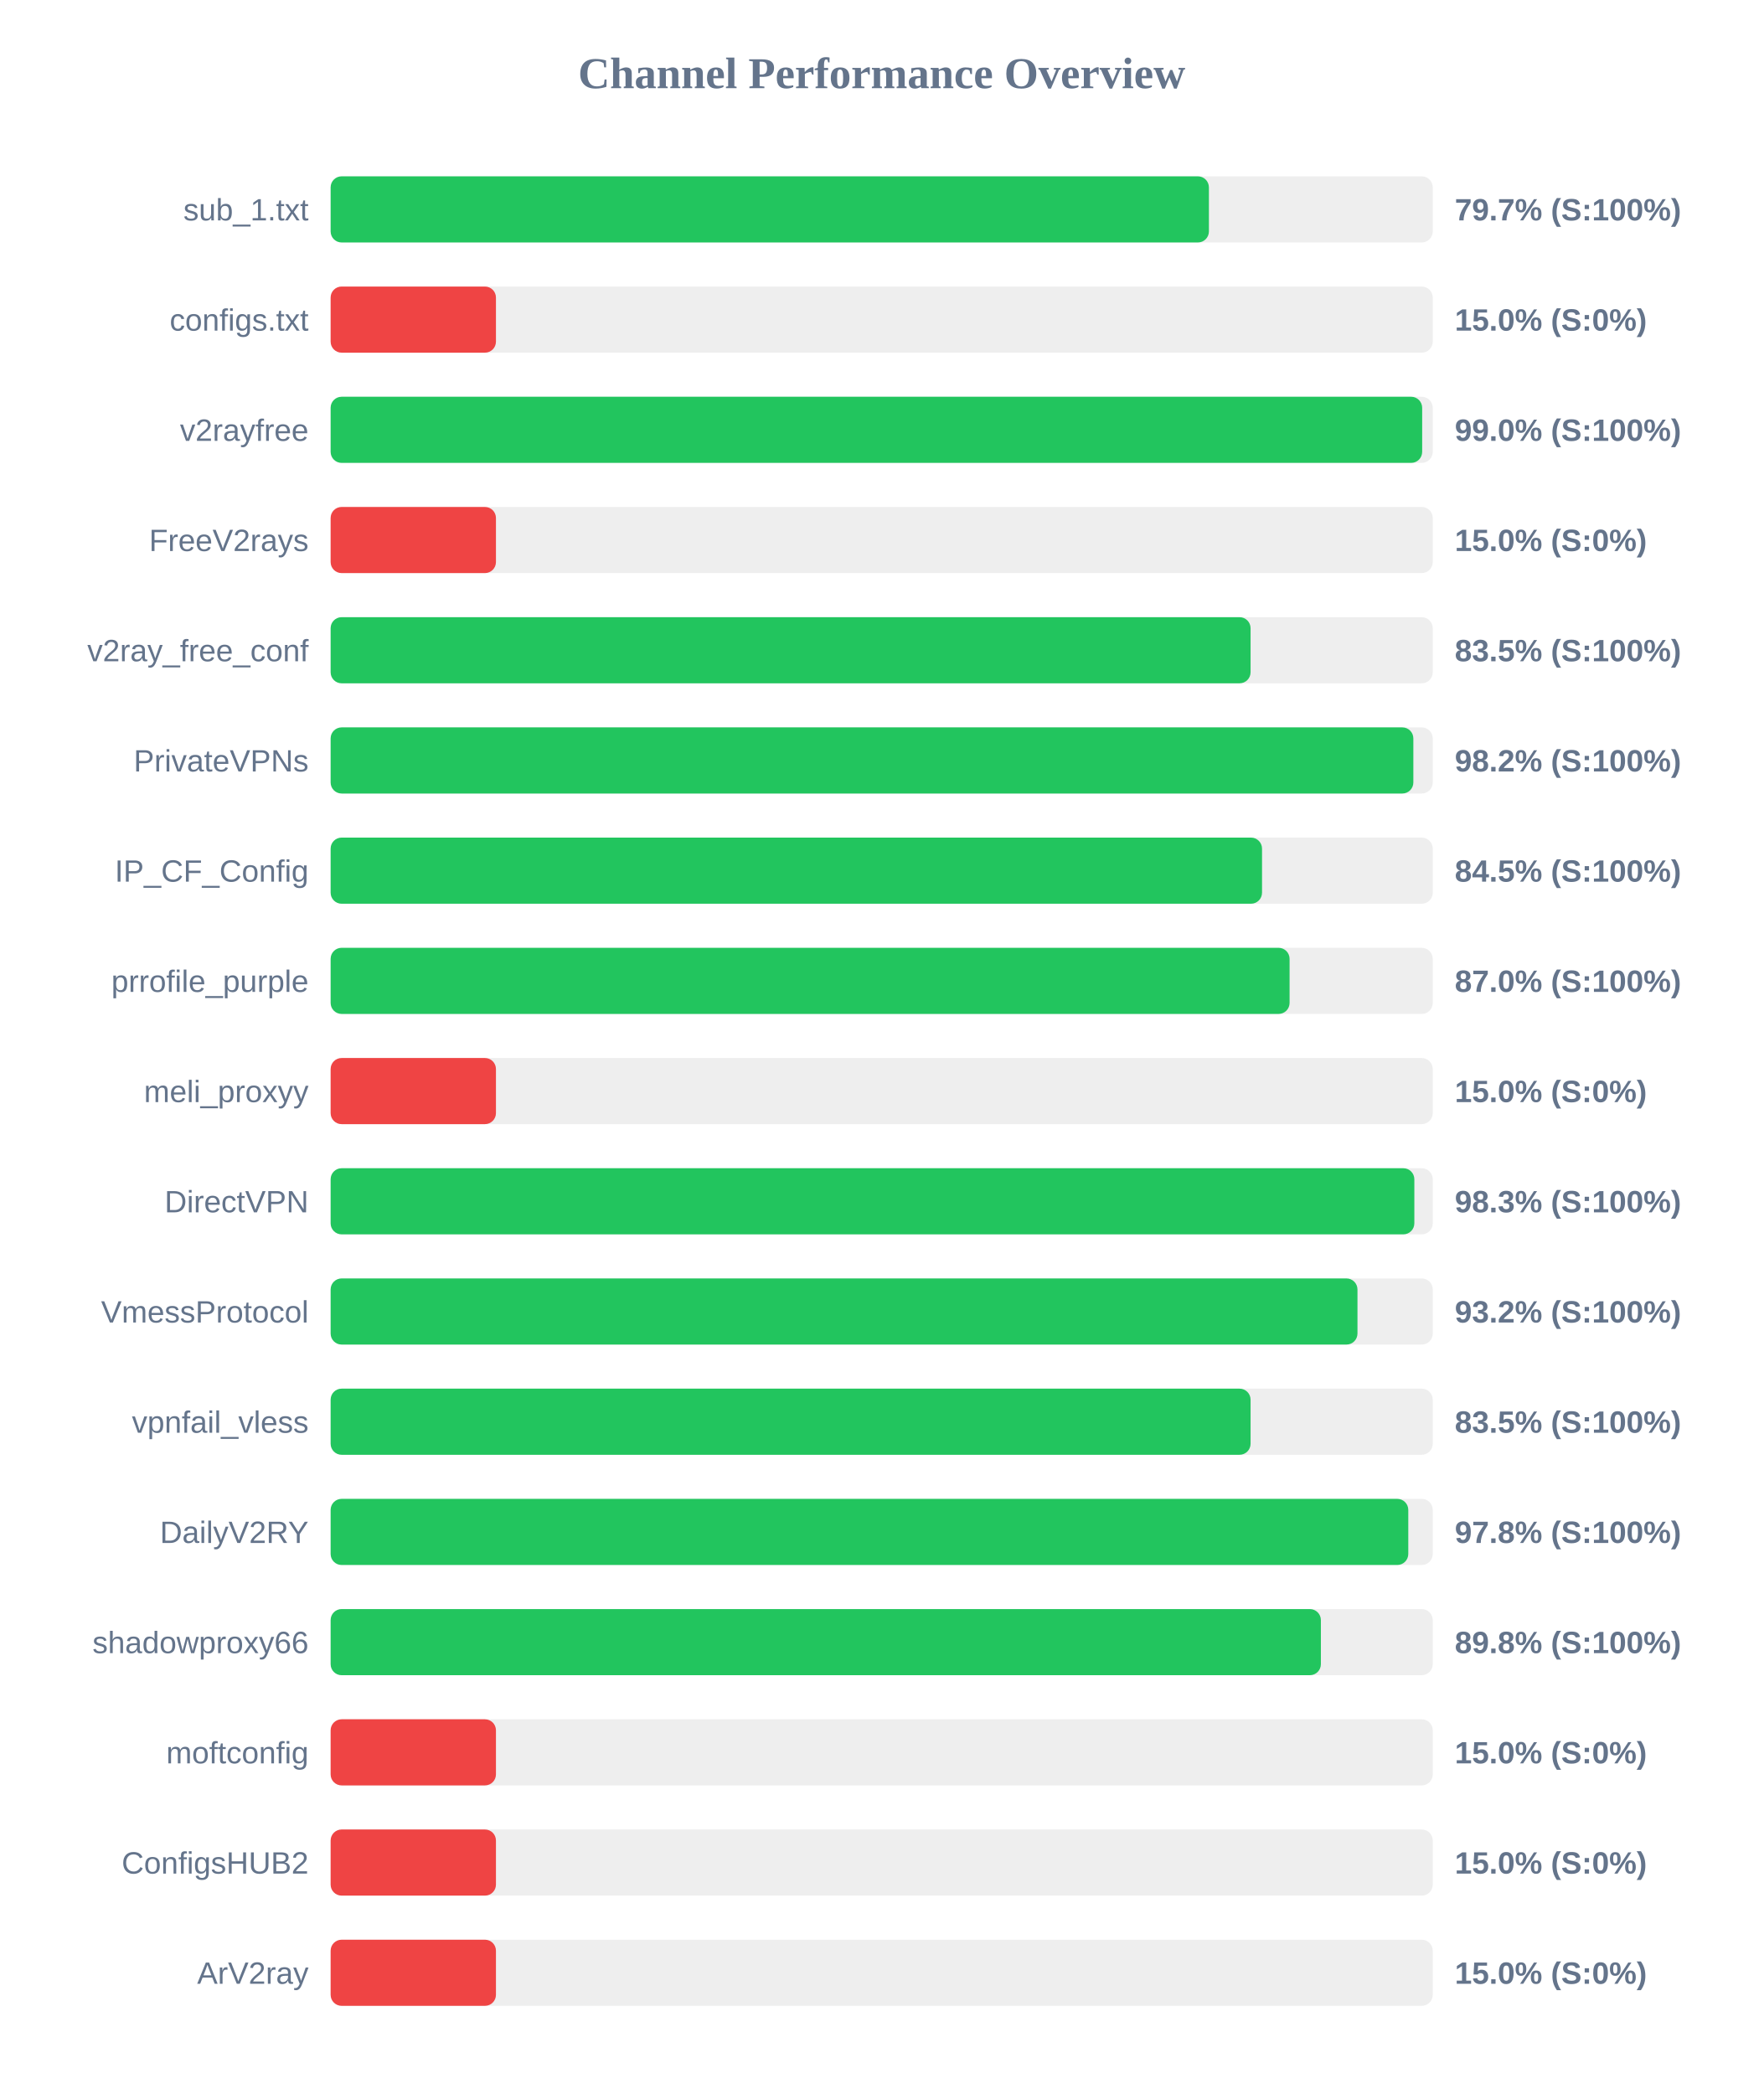
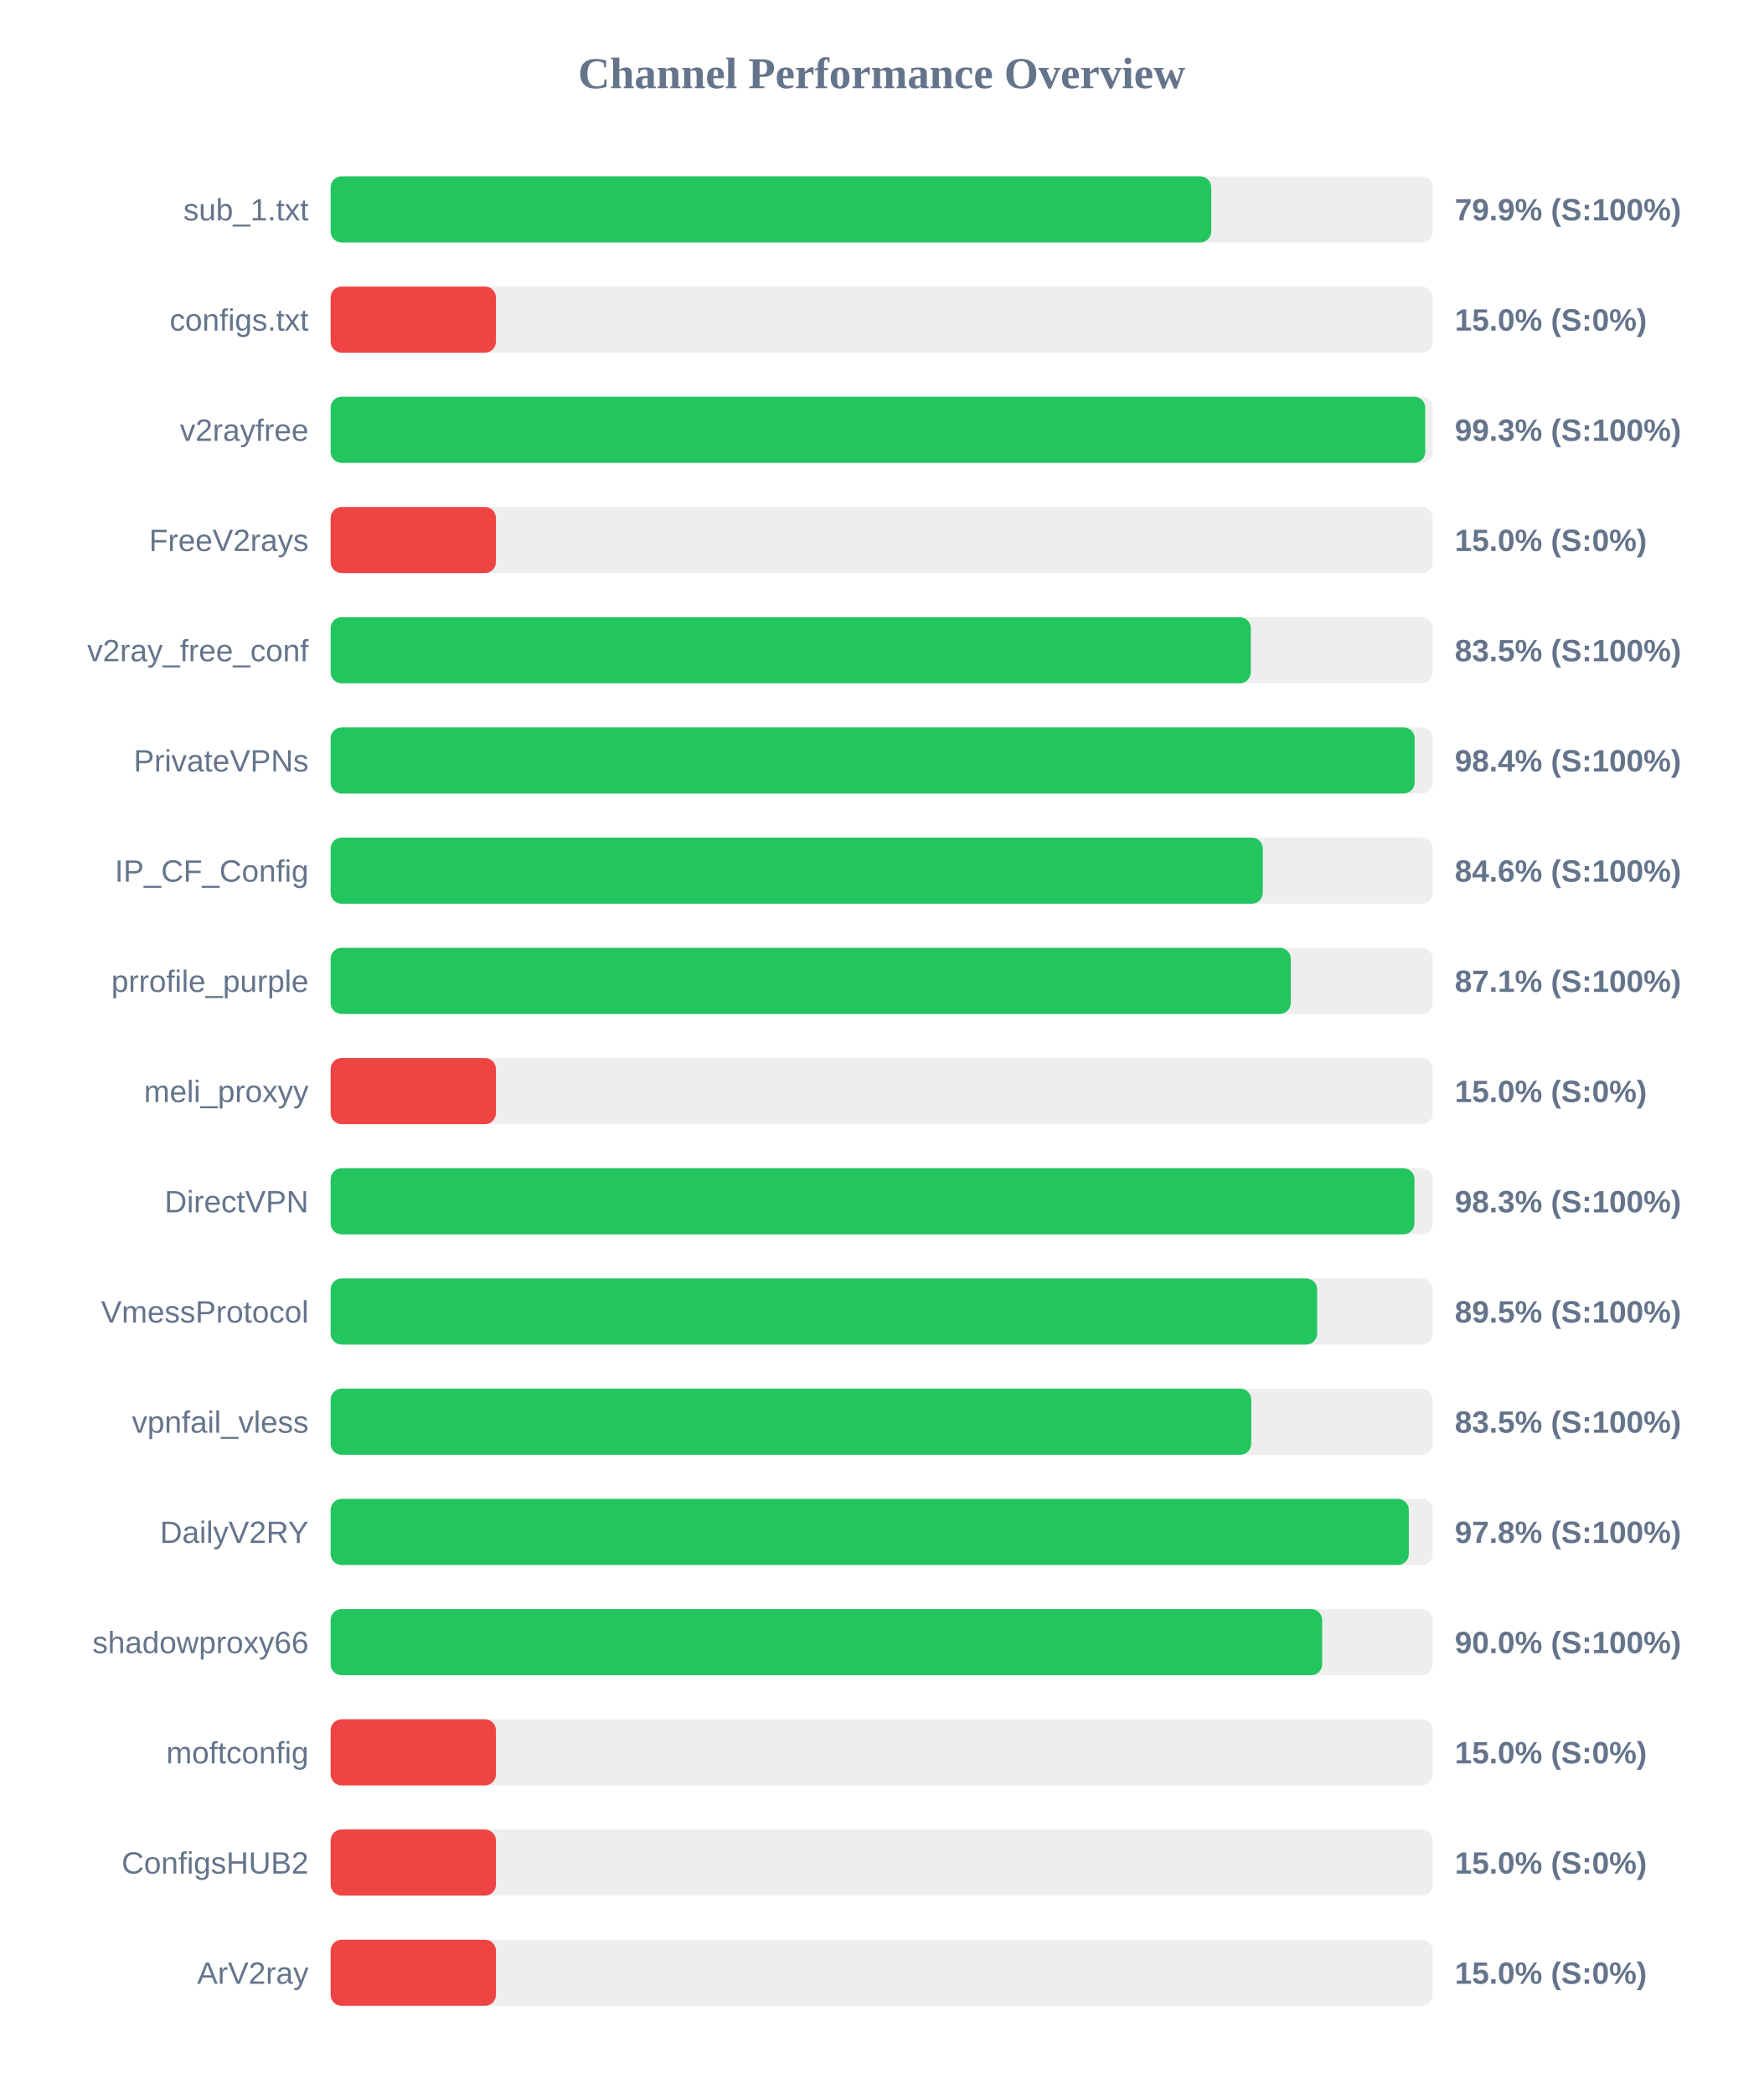
<svg xmlns="http://www.w3.org/2000/svg" width="800" height="950" version="1.1">
  <style>
        .row { font: 14px Arial; fill: #64748b; }
        .score { font: bold 14px Arial; fill: #64748b; }
    </style>
  <text x="400" y="40" text-anchor="middle" font-size="20px" font-weight="bold" fill="#64748b">Channel Performance Overview</text>
  <rect x="150" y="80" width="500" height="30" fill="#eee" rx="5" />
-   <rect x="150" y="80" width="398.45" height="30" fill="#22c55e" rx="5" />
+   <rect x="150" y="80" width="399.5" height="30" fill="#22c55e" rx="5" />
  <text x="140" y="100" text-anchor="end" class="row">sub_1.txt</text>
-   <text x="660" y="100" text-anchor="start" class="score">79.7% (S:100%)</text>
+   <text x="660" y="100" text-anchor="start" class="score">79.9% (S:100%)</text>
  <rect x="150" y="130" width="500" height="30" fill="#eee" rx="5" />
  <rect x="150" y="130" width="75.0" height="30" fill="#ef4444" rx="5" />
  <text x="140" y="150" text-anchor="end" class="row">configs.txt</text>
  <text x="660" y="150" text-anchor="start" class="score">15.0% (S:0%)</text>
  <rect x="150" y="180" width="500" height="30" fill="#eee" rx="5" />
-   <rect x="150" y="180" width="495.2" height="30" fill="#22c55e" rx="5" />
+   <rect x="150" y="180" width="496.6" height="30" fill="#22c55e" rx="5" />
  <text x="140" y="200" text-anchor="end" class="row">v2rayfree</text>
-   <text x="660" y="200" text-anchor="start" class="score">99.0% (S:100%)</text>
+   <text x="660" y="200" text-anchor="start" class="score">99.3% (S:100%)</text>
  <rect x="150" y="230" width="500" height="30" fill="#eee" rx="5" />
  <rect x="150" y="230" width="75.0" height="30" fill="#ef4444" rx="5" />
  <text x="140" y="250" text-anchor="end" class="row">FreeV2rays</text>
  <text x="660" y="250" text-anchor="start" class="score">15.0% (S:0%)</text>
  <rect x="150" y="280" width="500" height="30" fill="#eee" rx="5" />
-   <rect x="150" y="280" width="417.35" height="30" fill="#22c55e" rx="5" />
+   <rect x="150" y="280" width="417.45" height="30" fill="#22c55e" rx="5" />
  <text x="140" y="300" text-anchor="end" class="row">v2ray_free_conf</text>
  <text x="660" y="300" text-anchor="start" class="score">83.5% (S:100%)</text>
  <rect x="150" y="330" width="500" height="30" fill="#eee" rx="5" />
-   <rect x="150" y="330" width="491.2" height="30" fill="#22c55e" rx="5" />
+   <rect x="150" y="330" width="491.8" height="30" fill="#22c55e" rx="5" />
  <text x="140" y="350" text-anchor="end" class="row">PrivateVPNs</text>
-   <text x="660" y="350" text-anchor="start" class="score">98.2% (S:100%)</text>
+   <text x="660" y="350" text-anchor="start" class="score">98.4% (S:100%)</text>
  <rect x="150" y="380" width="500" height="30" fill="#eee" rx="5" />
-   <rect x="150" y="380" width="422.55" height="30" fill="#22c55e" rx="5" />
+   <rect x="150" y="380" width="422.9" height="30" fill="#22c55e" rx="5" />
  <text x="140" y="400" text-anchor="end" class="row">IP_CF_Config</text>
-   <text x="660" y="400" text-anchor="start" class="score">84.5% (S:100%)</text>
+   <text x="660" y="400" text-anchor="start" class="score">84.6% (S:100%)</text>
  <rect x="150" y="430" width="500" height="30" fill="#eee" rx="5" />
-   <rect x="150" y="430" width="435.05" height="30" fill="#22c55e" rx="5" />
+   <rect x="150" y="430" width="435.6" height="30" fill="#22c55e" rx="5" />
  <text x="140" y="450" text-anchor="end" class="row">prrofile_purple</text>
-   <text x="660" y="450" text-anchor="start" class="score">87.0% (S:100%)</text>
+   <text x="660" y="450" text-anchor="start" class="score">87.1% (S:100%)</text>
  <rect x="150" y="480" width="500" height="30" fill="#eee" rx="5" />
  <rect x="150" y="480" width="75.0" height="30" fill="#ef4444" rx="5" />
  <text x="140" y="500" text-anchor="end" class="row">meli_proxyy</text>
  <text x="660" y="500" text-anchor="start" class="score">15.0% (S:0%)</text>
  <rect x="150" y="530" width="500" height="30" fill="#eee" rx="5" />
-   <rect x="150" y="530" width="491.65" height="30" fill="#22c55e" rx="5" />
+   <rect x="150" y="530" width="491.7" height="30" fill="#22c55e" rx="5" />
  <text x="140" y="550" text-anchor="end" class="row">DirectVPN</text>
  <text x="660" y="550" text-anchor="start" class="score">98.3% (S:100%)</text>
  <rect x="150" y="580" width="500" height="30" fill="#eee" rx="5" />
-   <rect x="150" y="580" width="465.85" height="30" fill="#22c55e" rx="5" />
+   <rect x="150" y="580" width="447.55" height="30" fill="#22c55e" rx="5" />
  <text x="140" y="600" text-anchor="end" class="row">VmessProtocol</text>
-   <text x="660" y="600" text-anchor="start" class="score">93.2% (S:100%)</text>
+   <text x="660" y="600" text-anchor="start" class="score">89.5% (S:100%)</text>
  <rect x="150" y="630" width="500" height="30" fill="#eee" rx="5" />
-   <rect x="150" y="630" width="417.35" height="30" fill="#22c55e" rx="5" />
+   <rect x="150" y="630" width="417.65" height="30" fill="#22c55e" rx="5" />
  <text x="140" y="650" text-anchor="end" class="row">vpnfail_vless</text>
  <text x="660" y="650" text-anchor="start" class="score">83.5% (S:100%)</text>
  <rect x="150" y="680" width="500" height="30" fill="#eee" rx="5" />
-   <rect x="150" y="680" width="488.9" height="30" fill="#22c55e" rx="5" />
+   <rect x="150" y="680" width="489.15" height="30" fill="#22c55e" rx="5" />
  <text x="140" y="700" text-anchor="end" class="row">DailyV2RY</text>
  <text x="660" y="700" text-anchor="start" class="score">97.8% (S:100%)</text>
  <rect x="150" y="730" width="500" height="30" fill="#eee" rx="5" />
-   <rect x="150" y="730" width="449.25" height="30" fill="#22c55e" rx="5" />
+   <rect x="150" y="730" width="449.85" height="30" fill="#22c55e" rx="5" />
  <text x="140" y="750" text-anchor="end" class="row">shadowproxy66</text>
-   <text x="660" y="750" text-anchor="start" class="score">89.8% (S:100%)</text>
+   <text x="660" y="750" text-anchor="start" class="score">90.0% (S:100%)</text>
  <rect x="150" y="780" width="500" height="30" fill="#eee" rx="5" />
  <rect x="150" y="780" width="75.0" height="30" fill="#ef4444" rx="5" />
  <text x="140" y="800" text-anchor="end" class="row">moftconfig</text>
  <text x="660" y="800" text-anchor="start" class="score">15.0% (S:0%)</text>
  <rect x="150" y="830" width="500" height="30" fill="#eee" rx="5" />
  <rect x="150" y="830" width="75.0" height="30" fill="#ef4444" rx="5" />
  <text x="140" y="850" text-anchor="end" class="row">ConfigsHUB2</text>
  <text x="660" y="850" text-anchor="start" class="score">15.0% (S:0%)</text>
  <rect x="150" y="880" width="500" height="30" fill="#eee" rx="5" />
  <rect x="150" y="880" width="75.0" height="30" fill="#ef4444" rx="5" />
  <text x="140" y="900" text-anchor="end" class="row">ArV2ray</text>
  <text x="660" y="900" text-anchor="start" class="score">15.0% (S:0%)</text>
</svg>
